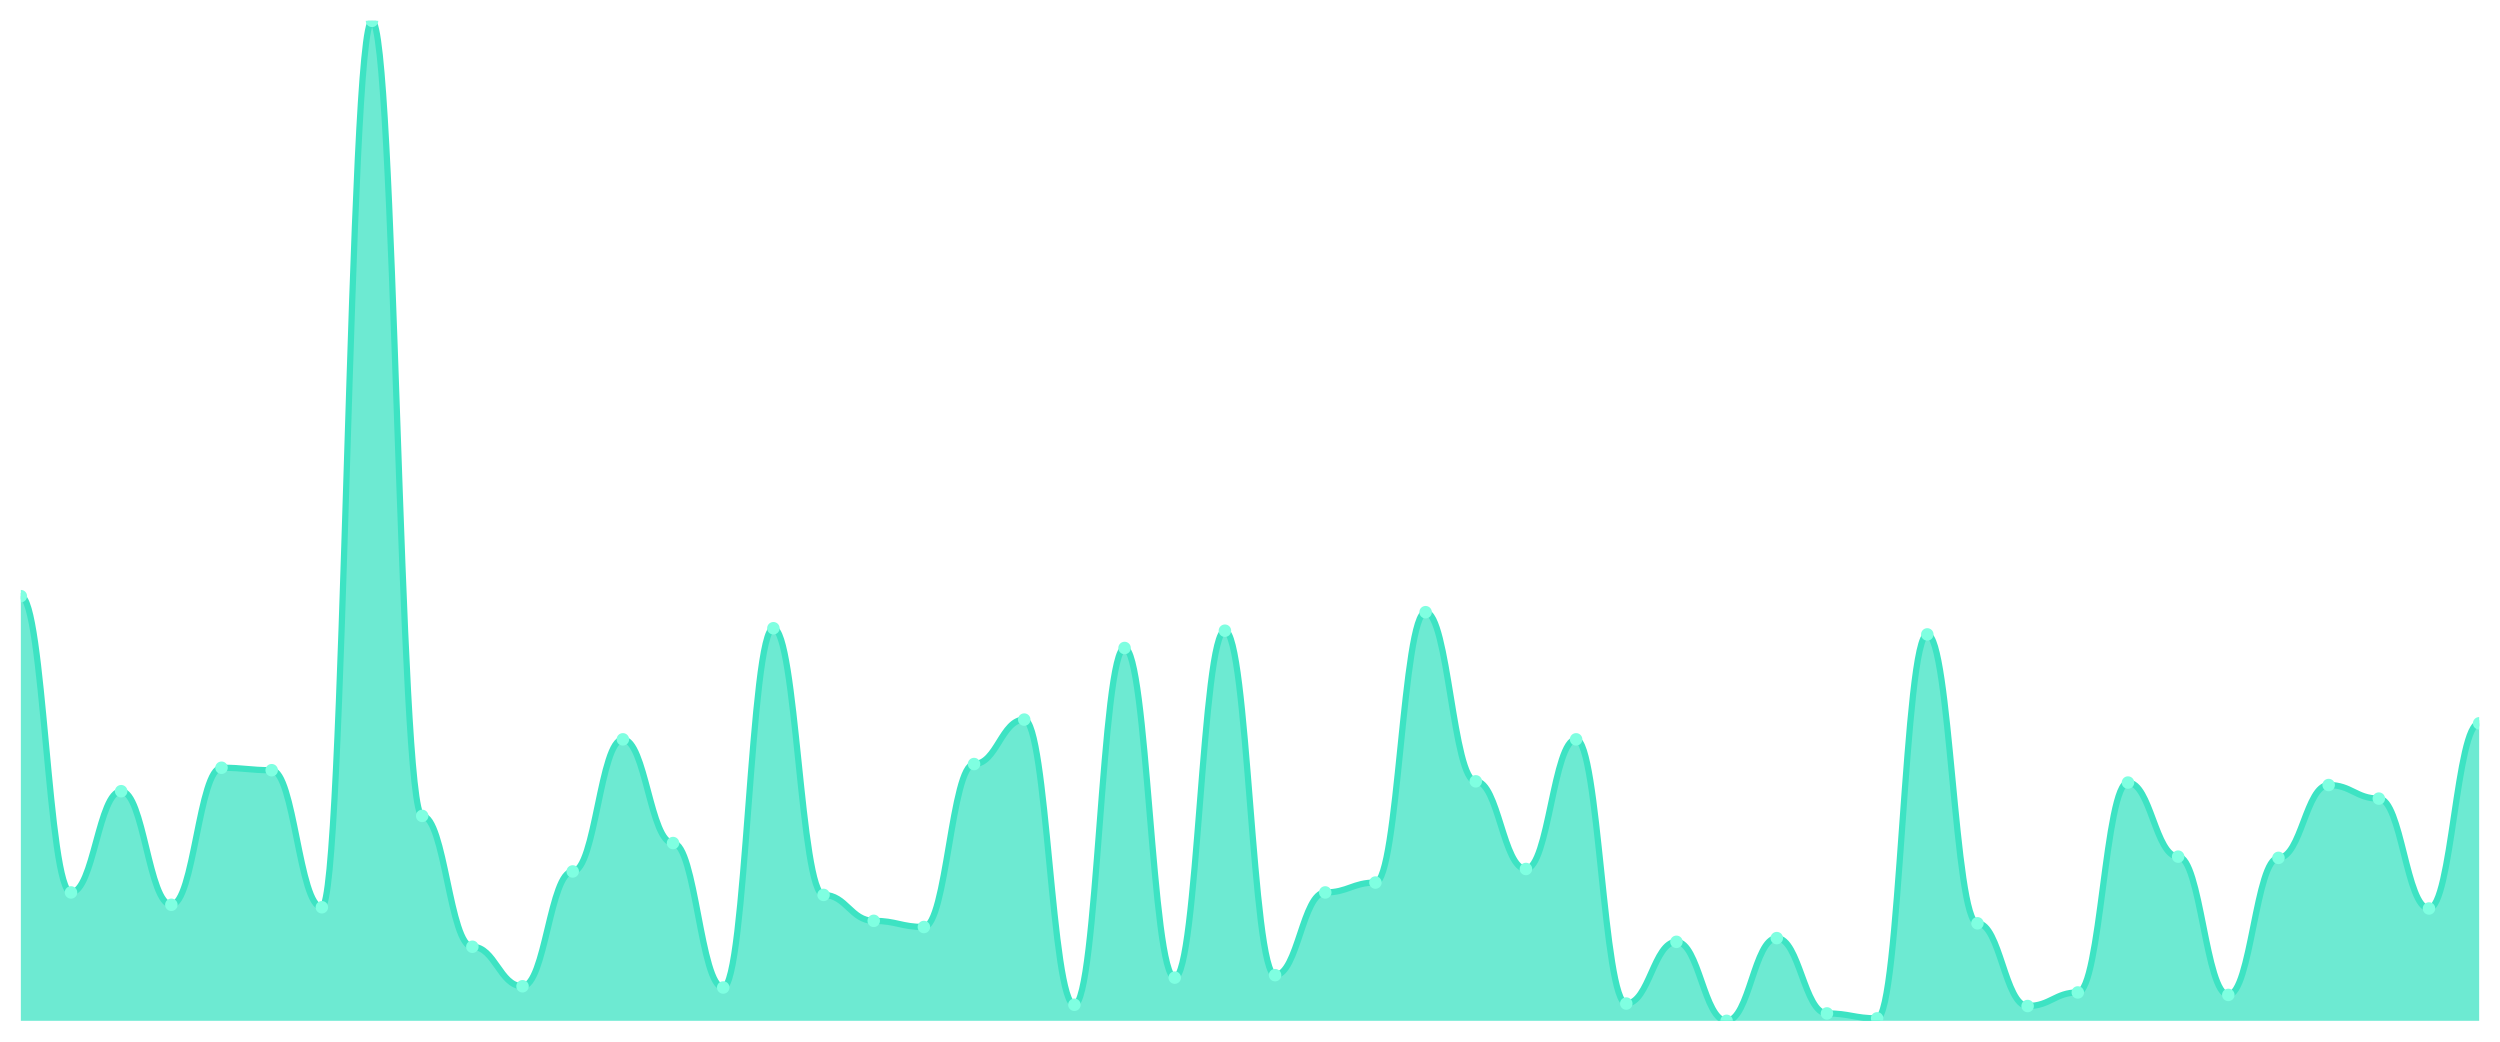
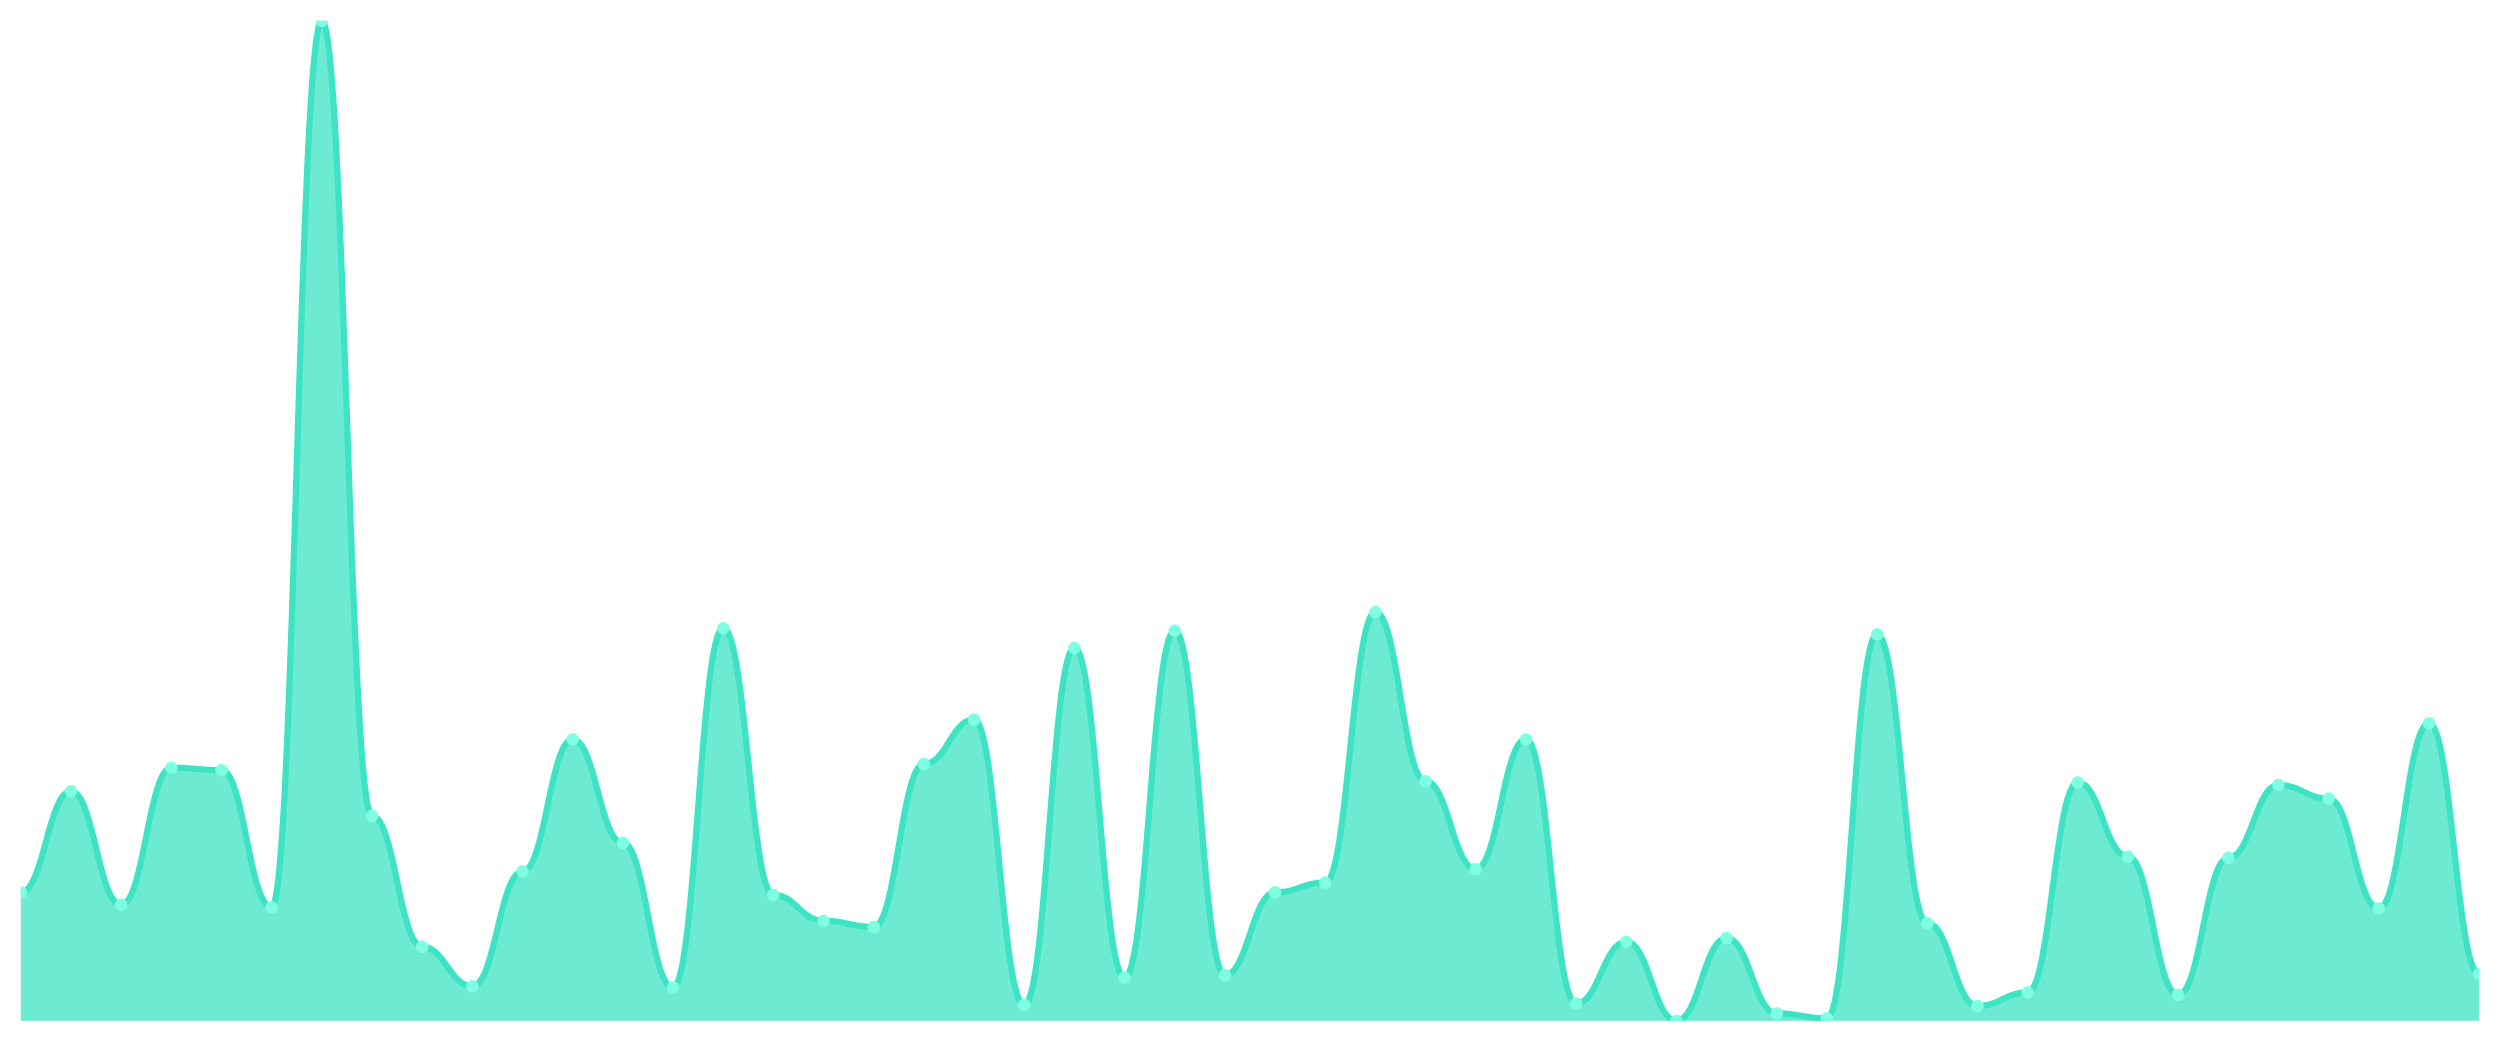
<svg xmlns="http://www.w3.org/2000/svg" viewBox="0 0 1200 500" width="1200" height="500">
  <defs>
    <clipPath id="c">
      <rect x="10" y="10" width="1180" height="480" />
    </clipPath>
  </defs>
  <rect width="1200" height="500" fill="none" />
  <g clip-path="url(#c)">
-     <path d="M 10,490 L 10,286.148 C 20.837,286.148 23.245,428.37 34.082,428.37 C 44.918,428.37 47.327,379.778 58.163,379.778 C 69,379.778 71.408,434.296 82.245,434.296 C 93.082,434.296 95.49,368.519 106.327,368.519 C 117.163,368.519 119.571,369.704 130.408,369.704 C 141.245,369.704 143.653,435.481 154.49,435.481 C 165.327,435.481 167.735,10 178.571,10 C 189.408,10 191.816,391.63 202.653,391.63 C 213.49,391.63 215.898,454.444 226.735,454.444 C 237.571,454.444 239.98,473.407 250.816,473.407 C 261.653,473.407 264.061,418.296 274.898,418.296 C 285.735,418.296 288.143,354.889 298.98,354.889 C 309.816,354.889 312.224,404.667 323.061,404.667 C 333.898,404.667 336.306,474 347.143,474 C 357.98,474 360.388,301.556 371.224,301.556 C 382.061,301.556 384.469,429.556 395.306,429.556 C 406.143,429.556 408.551,442 419.388,442 C 430.224,442 432.633,444.963 443.469,444.963 C 454.306,444.963 456.714,366.741 467.551,366.741 C 478.388,366.741 480.796,345.407 491.633,345.407 C 502.469,345.407 504.878,482.296 515.714,482.296 C 526.551,482.296 528.959,311.037 539.796,311.037 C 550.633,311.037 553.041,469.259 563.878,469.259 C 574.714,469.259 577.122,302.741 587.959,302.741 C 598.796,302.741 601.204,468.074 612.041,468.074 C 622.878,468.074 625.286,428.37 636.122,428.37 C 646.959,428.37 649.367,423.63 660.204,423.63 C 671.041,423.63 673.449,293.852 684.286,293.852 C 695.122,293.852 697.531,375.037 708.367,375.037 C 719.204,375.037 721.612,417.111 732.449,417.111 C 743.286,417.111 745.694,354.889 756.531,354.889 C 767.367,354.889 769.776,481.704 780.612,481.704 C 791.449,481.704 793.857,452.074 804.694,452.074 C 815.531,452.074 817.939,490 828.776,490 C 839.612,490 842.02,450.296 852.857,450.296 C 863.694,450.296 866.102,486.444 876.939,486.444 C 887.776,486.444 890.184,488.815 901.02,488.815 C 911.857,488.815 914.265,304.519 925.102,304.519 C 935.939,304.519 938.347,443.185 949.184,443.185 C 960.02,443.185 962.429,482.889 973.265,482.889 C 984.102,482.889 986.51,476.37 997.347,476.37 C 1008.184,476.37 1010.592,375.63 1021.429,375.63 C 1032.265,375.63 1034.673,411.185 1045.51,411.185 C 1056.347,411.185 1058.755,477.556 1069.592,477.556 C 1080.429,477.556 1082.837,411.778 1093.673,411.778 C 1104.51,411.778 1106.918,376.815 1117.755,376.815 C 1128.592,376.815 1131,383.333 1141.837,383.333 C 1152.673,383.333 1155.082,436.074 1165.918,436.074 C 1176.755,436.074 1179.163,347.185 1190,347.185 L 1190,490 Z" fill="rgba(61,227,195,0.75)" />
-     <path d="M 10,286.148 C 20.837,286.148 23.245,428.37 34.082,428.37 C 44.918,428.37 47.327,379.778 58.163,379.778 C 69,379.778 71.408,434.296 82.245,434.296 C 93.082,434.296 95.49,368.519 106.327,368.519 C 117.163,368.519 119.571,369.704 130.408,369.704 C 141.245,369.704 143.653,435.481 154.49,435.481 C 165.327,435.481 167.735,10 178.571,10 C 189.408,10 191.816,391.63 202.653,391.63 C 213.49,391.63 215.898,454.444 226.735,454.444 C 237.571,454.444 239.98,473.407 250.816,473.407 C 261.653,473.407 264.061,418.296 274.898,418.296 C 285.735,418.296 288.143,354.889 298.98,354.889 C 309.816,354.889 312.224,404.667 323.061,404.667 C 333.898,404.667 336.306,474 347.143,474 C 357.98,474 360.388,301.556 371.224,301.556 C 382.061,301.556 384.469,429.556 395.306,429.556 C 406.143,429.556 408.551,442 419.388,442 C 430.224,442 432.633,444.963 443.469,444.963 C 454.306,444.963 456.714,366.741 467.551,366.741 C 478.388,366.741 480.796,345.407 491.633,345.407 C 502.469,345.407 504.878,482.296 515.714,482.296 C 526.551,482.296 528.959,311.037 539.796,311.037 C 550.633,311.037 553.041,469.259 563.878,469.259 C 574.714,469.259 577.122,302.741 587.959,302.741 C 598.796,302.741 601.204,468.074 612.041,468.074 C 622.878,468.074 625.286,428.37 636.122,428.37 C 646.959,428.37 649.367,423.63 660.204,423.63 C 671.041,423.63 673.449,293.852 684.286,293.852 C 695.122,293.852 697.531,375.037 708.367,375.037 C 719.204,375.037 721.612,417.111 732.449,417.111 C 743.286,417.111 745.694,354.889 756.531,354.889 C 767.367,354.889 769.776,481.704 780.612,481.704 C 791.449,481.704 793.857,452.074 804.694,452.074 C 815.531,452.074 817.939,490 828.776,490 C 839.612,490 842.02,450.296 852.857,450.296 C 863.694,450.296 866.102,486.444 876.939,486.444 C 887.776,486.444 890.184,488.815 901.02,488.815 C 911.857,488.815 914.265,304.519 925.102,304.519 C 935.939,304.519 938.347,443.185 949.184,443.185 C 960.02,443.185 962.429,482.889 973.265,482.889 C 984.102,482.889 986.51,476.37 997.347,476.37 C 1008.184,476.37 1010.592,375.63 1021.429,375.63 C 1032.265,375.63 1034.673,411.185 1045.51,411.185 C 1056.347,411.185 1058.755,477.556 1069.592,477.556 C 1080.429,477.556 1082.837,411.778 1093.673,411.778 C 1104.51,411.778 1106.918,376.815 1117.755,376.815 C 1128.592,376.815 1131,383.333 1141.837,383.333 C 1152.673,383.333 1155.082,436.074 1165.918,436.074 C 1176.755,436.074 1179.163,347.185 1190,347.185" fill="none" stroke="#3de3c3" stroke-width="3" stroke-linecap="round" stroke-linejoin="round" />
-     <circle cx="10" cy="286.148" r="3" fill="#7fffe1" />
-     <circle cx="34.082" cy="428.37" r="3" fill="#7fffe1" />
-     <circle cx="58.163" cy="379.778" r="3" fill="#7fffe1" />
-     <circle cx="82.245" cy="434.296" r="3" fill="#7fffe1" />
-     <circle cx="106.327" cy="368.519" r="3" fill="#7fffe1" />
-     <circle cx="130.408" cy="369.704" r="3" fill="#7fffe1" />
-     <circle cx="154.49" cy="435.481" r="3" fill="#7fffe1" />
-     <circle cx="178.571" cy="10" r="3" fill="#7fffe1" />
-     <circle cx="202.653" cy="391.63" r="3" fill="#7fffe1" />
-     <circle cx="226.735" cy="454.444" r="3" fill="#7fffe1" />
-     <circle cx="250.816" cy="473.407" r="3" fill="#7fffe1" />
-     <circle cx="274.898" cy="418.296" r="3" fill="#7fffe1" />
-     <circle cx="298.98" cy="354.889" r="3" fill="#7fffe1" />
-     <circle cx="323.061" cy="404.667" r="3" fill="#7fffe1" />
-     <circle cx="347.143" cy="474" r="3" fill="#7fffe1" />
-     <circle cx="371.224" cy="301.556" r="3" fill="#7fffe1" />
-     <circle cx="395.306" cy="429.556" r="3" fill="#7fffe1" />
-     <circle cx="419.388" cy="442" r="3" fill="#7fffe1" />
-     <circle cx="443.469" cy="444.963" r="3" fill="#7fffe1" />
-     <circle cx="467.551" cy="366.741" r="3" fill="#7fffe1" />
-     <circle cx="491.633" cy="345.407" r="3" fill="#7fffe1" />
-     <circle cx="515.714" cy="482.296" r="3" fill="#7fffe1" />
-     <circle cx="539.796" cy="311.037" r="3" fill="#7fffe1" />
-     <circle cx="563.878" cy="469.259" r="3" fill="#7fffe1" />
-     <circle cx="587.959" cy="302.741" r="3" fill="#7fffe1" />
-     <circle cx="612.041" cy="468.074" r="3" fill="#7fffe1" />
-     <circle cx="636.122" cy="428.37" r="3" fill="#7fffe1" />
-     <circle cx="660.204" cy="423.63" r="3" fill="#7fffe1" />
-     <circle cx="684.286" cy="293.852" r="3" fill="#7fffe1" />
-     <circle cx="708.367" cy="375.037" r="3" fill="#7fffe1" />
-     <circle cx="732.449" cy="417.111" r="3" fill="#7fffe1" />
-     <circle cx="756.531" cy="354.889" r="3" fill="#7fffe1" />
-     <circle cx="780.612" cy="481.704" r="3" fill="#7fffe1" />
-     <circle cx="804.694" cy="452.074" r="3" fill="#7fffe1" />
-     <circle cx="828.776" cy="490" r="3" fill="#7fffe1" />
-     <circle cx="852.857" cy="450.296" r="3" fill="#7fffe1" />
-     <circle cx="876.939" cy="486.444" r="3" fill="#7fffe1" />
-     <circle cx="901.02" cy="488.815" r="3" fill="#7fffe1" />
-     <circle cx="925.102" cy="304.519" r="3" fill="#7fffe1" />
-     <circle cx="949.184" cy="443.185" r="3" fill="#7fffe1" />
-     <circle cx="973.265" cy="482.889" r="3" fill="#7fffe1" />
-     <circle cx="997.347" cy="476.37" r="3" fill="#7fffe1" />
-     <circle cx="1021.429" cy="375.63" r="3" fill="#7fffe1" />
-     <circle cx="1045.51" cy="411.185" r="3" fill="#7fffe1" />
-     <circle cx="1069.592" cy="477.556" r="3" fill="#7fffe1" />
-     <circle cx="1093.673" cy="411.778" r="3" fill="#7fffe1" />
-     <circle cx="1117.755" cy="376.815" r="3" fill="#7fffe1" />
-     <circle cx="1141.837" cy="383.333" r="3" fill="#7fffe1" />
-     <circle cx="1165.918" cy="436.074" r="3" fill="#7fffe1" />
-     <circle cx="1190" cy="347.185" r="3" fill="#7fffe1" />
+     <path d="M 10,490 L 10,428.37 C 20.837,428.37 23.245,379.778 34.082,379.778 C 44.918,379.778 47.327,434.296 58.163,434.296 C 69,434.296 71.408,368.519 82.245,368.519 C 93.082,368.519 95.49,369.704 106.327,369.704 C 117.163,369.704 119.571,435.481 130.408,435.481 C 141.245,435.481 143.653,10 154.49,10 C 165.327,10 167.735,391.63 178.571,391.63 C 189.408,391.63 191.816,454.444 202.653,454.444 C 213.49,454.444 215.898,473.407 226.735,473.407 C 237.571,473.407 239.98,418.296 250.816,418.296 C 261.653,418.296 264.061,354.889 274.898,354.889 C 285.735,354.889 288.143,404.667 298.98,404.667 C 309.816,404.667 312.224,474 323.061,474 C 333.898,474 336.306,301.556 347.143,301.556 C 357.98,301.556 360.388,429.556 371.224,429.556 C 382.061,429.556 384.469,442 395.306,442 C 406.143,442 408.551,444.963 419.388,444.963 C 430.224,444.963 432.633,366.741 443.469,366.741 C 454.306,366.741 456.714,345.407 467.551,345.407 C 478.388,345.407 480.796,482.296 491.633,482.296 C 502.469,482.296 504.878,311.037 515.714,311.037 C 526.551,311.037 528.959,469.259 539.796,469.259 C 550.633,469.259 553.041,302.741 563.878,302.741 C 574.714,302.741 577.122,468.074 587.959,468.074 C 598.796,468.074 601.204,428.37 612.041,428.37 C 622.878,428.37 625.286,423.63 636.122,423.63 C 646.959,423.63 649.367,293.852 660.204,293.852 C 671.041,293.852 673.449,375.037 684.286,375.037 C 695.122,375.037 697.531,417.111 708.367,417.111 C 719.204,417.111 721.612,354.889 732.449,354.889 C 743.286,354.889 745.694,481.704 756.531,481.704 C 767.367,481.704 769.776,452.074 780.612,452.074 C 791.449,452.074 793.857,490 804.694,490 C 815.531,490 817.939,450.296 828.776,450.296 C 839.612,450.296 842.02,486.444 852.857,486.444 C 863.694,486.444 866.102,488.815 876.939,488.815 C 887.776,488.815 890.184,304.519 901.02,304.519 C 911.857,304.519 914.265,443.185 925.102,443.185 C 935.939,443.185 938.347,482.889 949.184,482.889 C 960.02,482.889 962.429,476.37 973.265,476.37 C 984.102,476.37 986.51,375.63 997.347,375.63 C 1008.184,375.63 1010.592,411.185 1021.429,411.185 C 1032.265,411.185 1034.673,477.556 1045.51,477.556 C 1056.347,477.556 1058.755,411.778 1069.592,411.778 C 1080.429,411.778 1082.837,376.815 1093.673,376.815 C 1104.51,376.815 1106.918,383.333 1117.755,383.333 C 1128.592,383.333 1131,436.074 1141.837,436.074 C 1152.673,436.074 1155.082,347.185 1165.918,347.185 C 1176.755,347.185 1179.163,467.481 1190,467.481 L 1190,490 Z" fill="rgba(61,227,195,0.75)" />
+     <path d="M 10,428.37 C 20.837,428.37 23.245,379.778 34.082,379.778 C 44.918,379.778 47.327,434.296 58.163,434.296 C 69,434.296 71.408,368.519 82.245,368.519 C 93.082,368.519 95.49,369.704 106.327,369.704 C 117.163,369.704 119.571,435.481 130.408,435.481 C 141.245,435.481 143.653,10 154.49,10 C 165.327,10 167.735,391.63 178.571,391.63 C 189.408,391.63 191.816,454.444 202.653,454.444 C 213.49,454.444 215.898,473.407 226.735,473.407 C 237.571,473.407 239.98,418.296 250.816,418.296 C 261.653,418.296 264.061,354.889 274.898,354.889 C 285.735,354.889 288.143,404.667 298.98,404.667 C 309.816,404.667 312.224,474 323.061,474 C 333.898,474 336.306,301.556 347.143,301.556 C 357.98,301.556 360.388,429.556 371.224,429.556 C 382.061,429.556 384.469,442 395.306,442 C 406.143,442 408.551,444.963 419.388,444.963 C 430.224,444.963 432.633,366.741 443.469,366.741 C 454.306,366.741 456.714,345.407 467.551,345.407 C 478.388,345.407 480.796,482.296 491.633,482.296 C 502.469,482.296 504.878,311.037 515.714,311.037 C 526.551,311.037 528.959,469.259 539.796,469.259 C 550.633,469.259 553.041,302.741 563.878,302.741 C 574.714,302.741 577.122,468.074 587.959,468.074 C 598.796,468.074 601.204,428.37 612.041,428.37 C 622.878,428.37 625.286,423.63 636.122,423.63 C 646.959,423.63 649.367,293.852 660.204,293.852 C 671.041,293.852 673.449,375.037 684.286,375.037 C 695.122,375.037 697.531,417.111 708.367,417.111 C 719.204,417.111 721.612,354.889 732.449,354.889 C 743.286,354.889 745.694,481.704 756.531,481.704 C 767.367,481.704 769.776,452.074 780.612,452.074 C 791.449,452.074 793.857,490 804.694,490 C 815.531,490 817.939,450.296 828.776,450.296 C 839.612,450.296 842.02,486.444 852.857,486.444 C 863.694,486.444 866.102,488.815 876.939,488.815 C 887.776,488.815 890.184,304.519 901.02,304.519 C 911.857,304.519 914.265,443.185 925.102,443.185 C 935.939,443.185 938.347,482.889 949.184,482.889 C 960.02,482.889 962.429,476.37 973.265,476.37 C 984.102,476.37 986.51,375.63 997.347,375.63 C 1008.184,375.63 1010.592,411.185 1021.429,411.185 C 1032.265,411.185 1034.673,477.556 1045.51,477.556 C 1056.347,477.556 1058.755,411.778 1069.592,411.778 C 1080.429,411.778 1082.837,376.815 1093.673,376.815 C 1104.51,376.815 1106.918,383.333 1117.755,383.333 C 1128.592,383.333 1131,436.074 1141.837,436.074 C 1152.673,436.074 1155.082,347.185 1165.918,347.185 C 1176.755,347.185 1179.163,467.481 1190,467.481" fill="none" stroke="#3de3c3" stroke-width="3" stroke-linecap="round" stroke-linejoin="round" />
+     <circle cx="10" cy="428.37" r="3" fill="#7fffe1" />
+     <circle cx="34.082" cy="379.778" r="3" fill="#7fffe1" />
+     <circle cx="58.163" cy="434.296" r="3" fill="#7fffe1" />
+     <circle cx="82.245" cy="368.519" r="3" fill="#7fffe1" />
+     <circle cx="106.327" cy="369.704" r="3" fill="#7fffe1" />
+     <circle cx="130.408" cy="435.481" r="3" fill="#7fffe1" />
+     <circle cx="154.49" cy="10" r="3" fill="#7fffe1" />
+     <circle cx="178.571" cy="391.63" r="3" fill="#7fffe1" />
+     <circle cx="202.653" cy="454.444" r="3" fill="#7fffe1" />
+     <circle cx="226.735" cy="473.407" r="3" fill="#7fffe1" />
+     <circle cx="250.816" cy="418.296" r="3" fill="#7fffe1" />
+     <circle cx="274.898" cy="354.889" r="3" fill="#7fffe1" />
+     <circle cx="298.98" cy="404.667" r="3" fill="#7fffe1" />
+     <circle cx="323.061" cy="474" r="3" fill="#7fffe1" />
+     <circle cx="347.143" cy="301.556" r="3" fill="#7fffe1" />
+     <circle cx="371.224" cy="429.556" r="3" fill="#7fffe1" />
+     <circle cx="395.306" cy="442" r="3" fill="#7fffe1" />
+     <circle cx="419.388" cy="444.963" r="3" fill="#7fffe1" />
+     <circle cx="443.469" cy="366.741" r="3" fill="#7fffe1" />
+     <circle cx="467.551" cy="345.407" r="3" fill="#7fffe1" />
+     <circle cx="491.633" cy="482.296" r="3" fill="#7fffe1" />
+     <circle cx="515.714" cy="311.037" r="3" fill="#7fffe1" />
+     <circle cx="539.796" cy="469.259" r="3" fill="#7fffe1" />
+     <circle cx="563.878" cy="302.741" r="3" fill="#7fffe1" />
+     <circle cx="587.959" cy="468.074" r="3" fill="#7fffe1" />
+     <circle cx="612.041" cy="428.37" r="3" fill="#7fffe1" />
+     <circle cx="636.122" cy="423.63" r="3" fill="#7fffe1" />
+     <circle cx="660.204" cy="293.852" r="3" fill="#7fffe1" />
+     <circle cx="684.286" cy="375.037" r="3" fill="#7fffe1" />
+     <circle cx="708.367" cy="417.111" r="3" fill="#7fffe1" />
+     <circle cx="732.449" cy="354.889" r="3" fill="#7fffe1" />
+     <circle cx="756.531" cy="481.704" r="3" fill="#7fffe1" />
+     <circle cx="780.612" cy="452.074" r="3" fill="#7fffe1" />
+     <circle cx="804.694" cy="490" r="3" fill="#7fffe1" />
+     <circle cx="828.776" cy="450.296" r="3" fill="#7fffe1" />
+     <circle cx="852.857" cy="486.444" r="3" fill="#7fffe1" />
+     <circle cx="876.939" cy="488.815" r="3" fill="#7fffe1" />
+     <circle cx="901.02" cy="304.519" r="3" fill="#7fffe1" />
+     <circle cx="925.102" cy="443.185" r="3" fill="#7fffe1" />
+     <circle cx="949.184" cy="482.889" r="3" fill="#7fffe1" />
+     <circle cx="973.265" cy="476.37" r="3" fill="#7fffe1" />
+     <circle cx="997.347" cy="375.63" r="3" fill="#7fffe1" />
+     <circle cx="1021.429" cy="411.185" r="3" fill="#7fffe1" />
+     <circle cx="1045.51" cy="477.556" r="3" fill="#7fffe1" />
+     <circle cx="1069.592" cy="411.778" r="3" fill="#7fffe1" />
+     <circle cx="1093.673" cy="376.815" r="3" fill="#7fffe1" />
+     <circle cx="1117.755" cy="383.333" r="3" fill="#7fffe1" />
+     <circle cx="1141.837" cy="436.074" r="3" fill="#7fffe1" />
+     <circle cx="1165.918" cy="347.185" r="3" fill="#7fffe1" />
+     <circle cx="1190" cy="467.481" r="3" fill="#7fffe1" />
  </g>
</svg>
